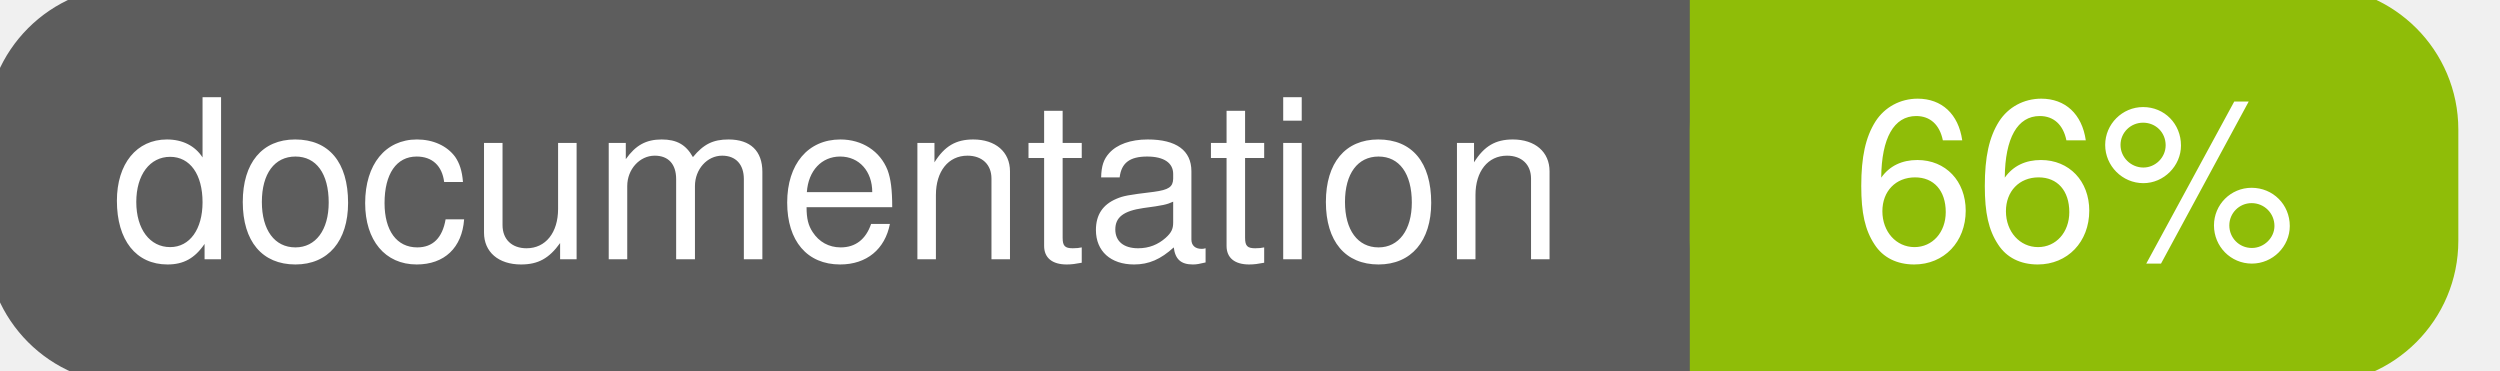
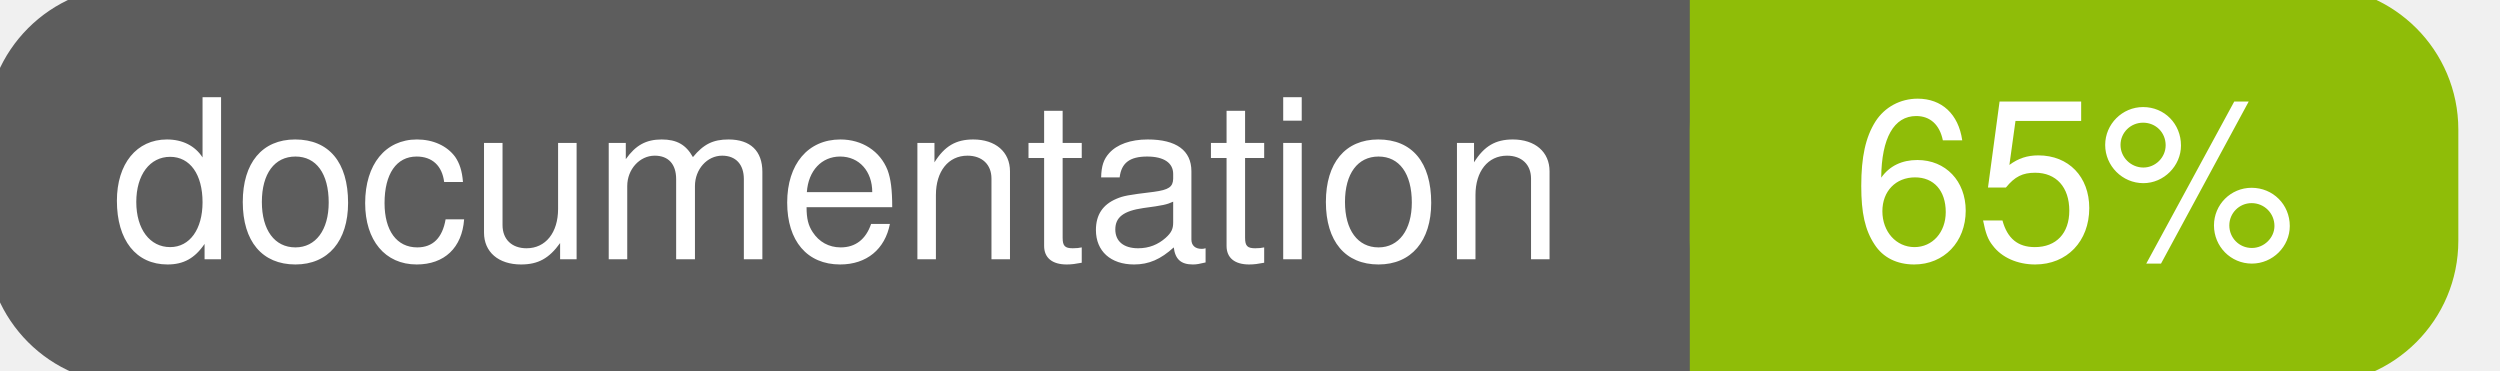
<svg xmlns="http://www.w3.org/2000/svg" width="135" height="20">
  <g>
    <rect id="svg_1" height="20" width="130" y="0" x="0" stroke-width="1.5" stroke="#5d5d5d" fill="#5d5d5d" rx="7" ry="7" />
    <rect id="svg_2" height="20" width="40" y="0" x="92" stroke-width="1.5" stroke="#8fbd08" fill="#8fbd08" rx="7" ry="7" />
    <rect id="svg_3" height="20" width="22" y="0" x="92" stroke-width="1.5" stroke="#8fbd08" fill="#8fbd08" />
    <text xml:space="preserve" text-anchor="start" font-family="Helvetica, Arial, sans-serif" font-size="12" id="svg_4" y="14" x="6" stroke-width="0" stroke="#5d5d5d" fill="#ffffff">documentation</text>
-     <text xml:space="preserve" text-anchor="middle" font-family="Helvetica, Arial, sans-serif" font-size="12" id="svg_5" y="14" x="112" stroke-width="0" stroke="#5d5d5d" fill="#ffffff" style="text-anchor: middle">66%</text>
+     <text xml:space="preserve" text-anchor="middle" font-family="Helvetica, Arial, sans-serif" font-size="12" id="svg_5" y="14" x="112" stroke-width="0" stroke="#5d5d5d" fill="#ffffff" style="text-anchor: middle">65%</text>
  </g>
</svg>
